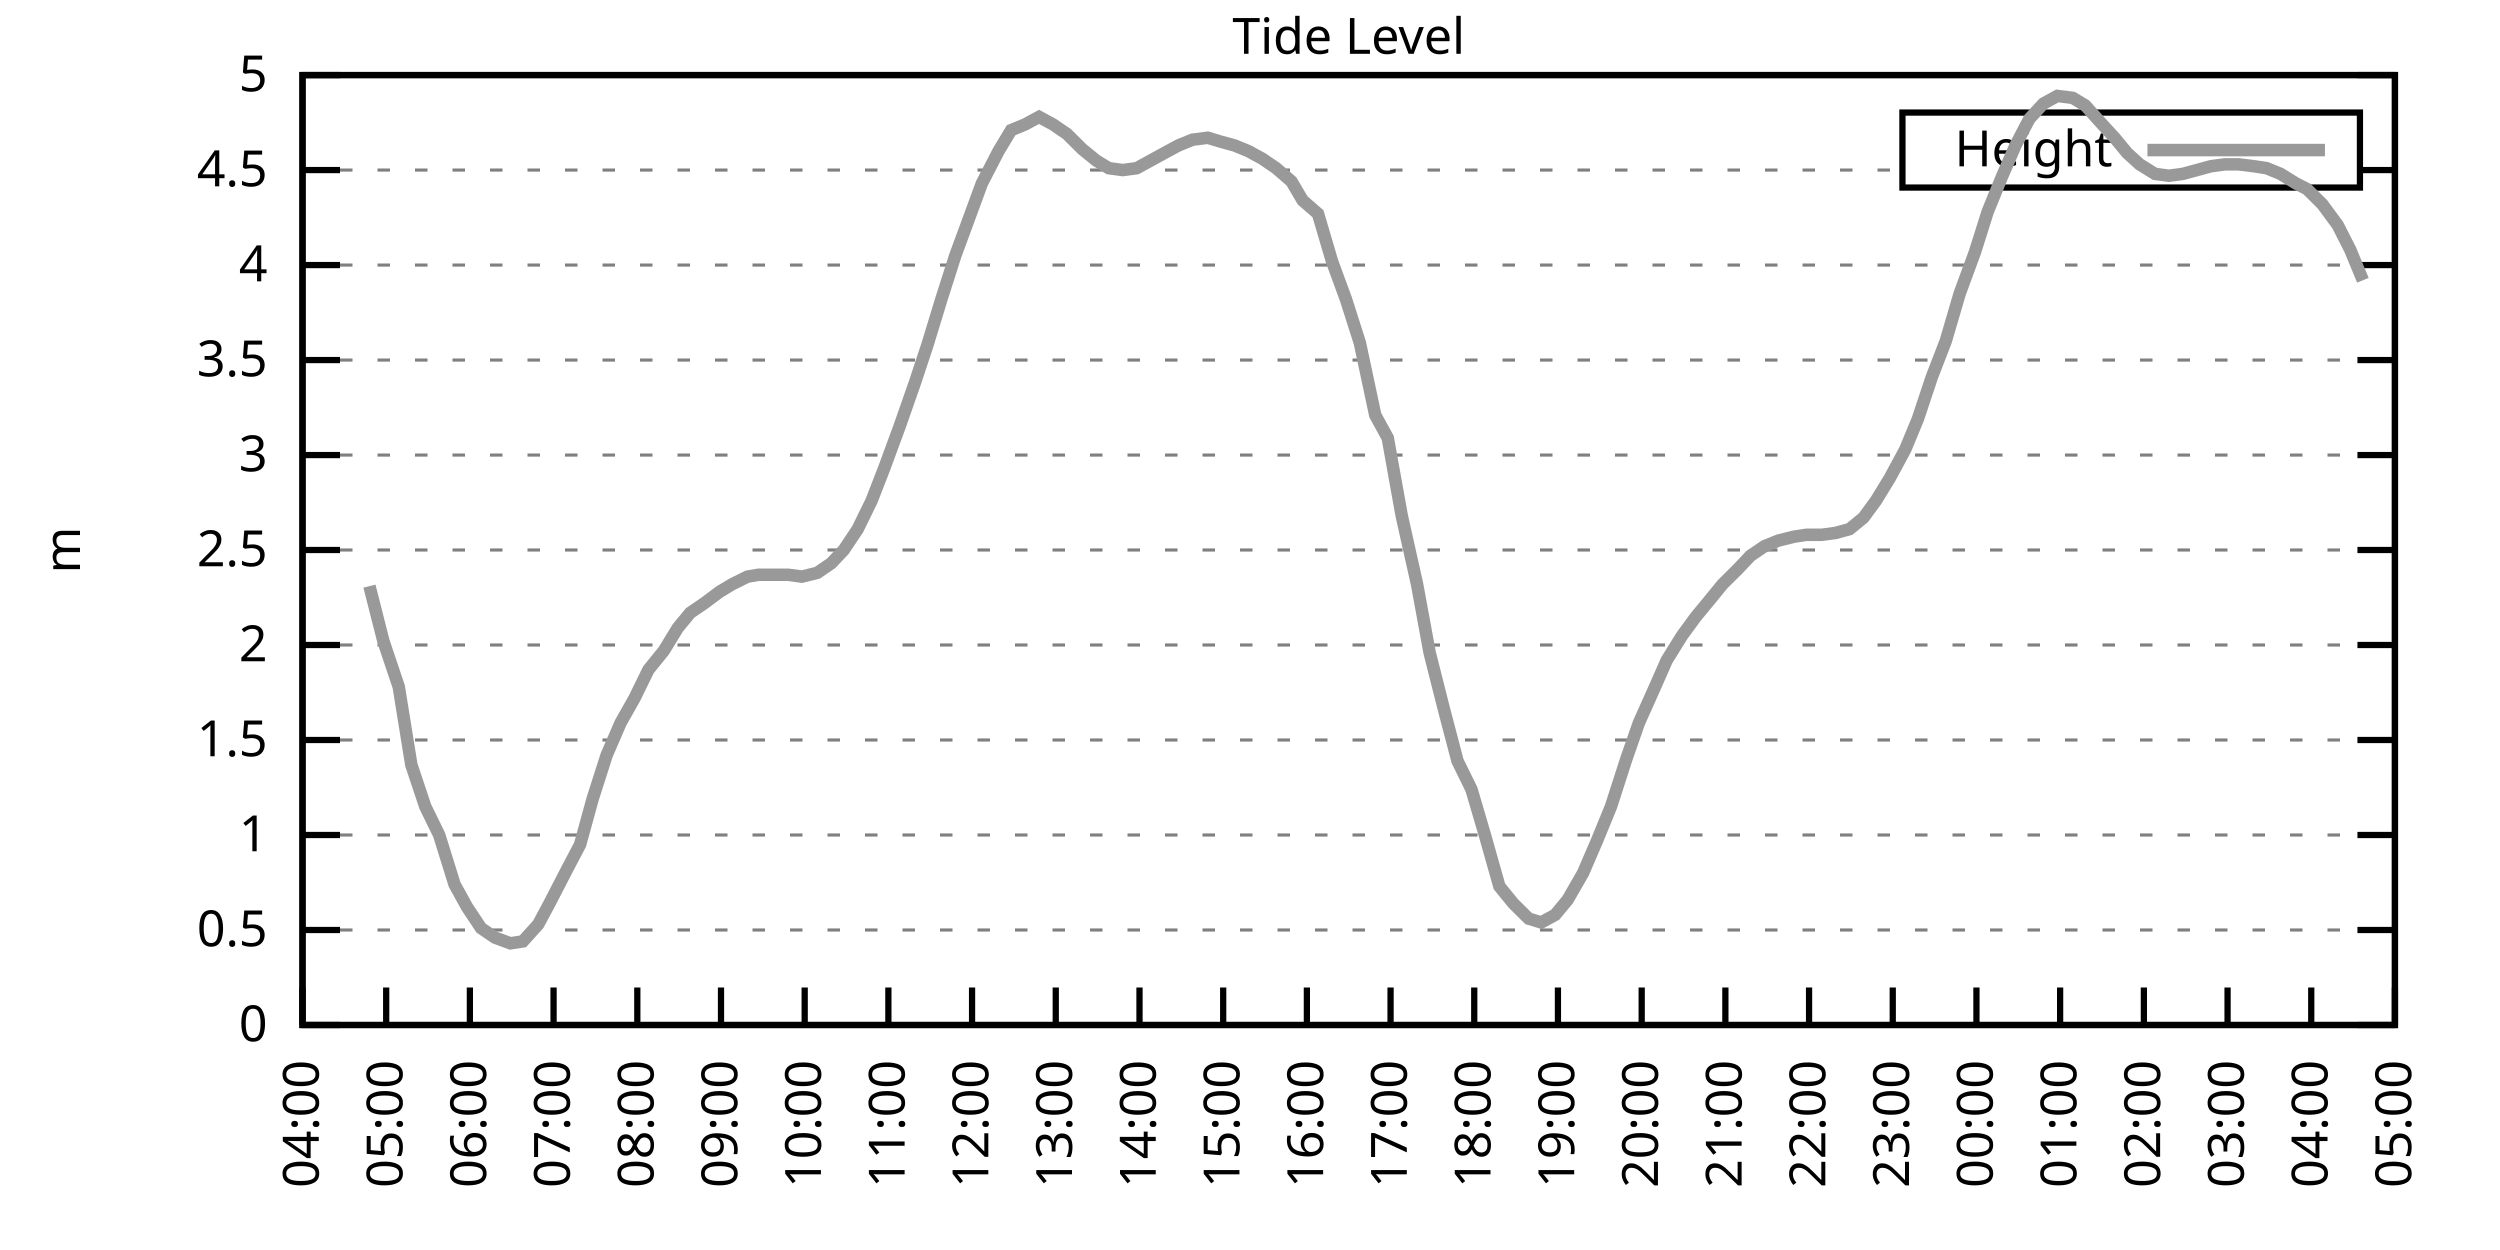
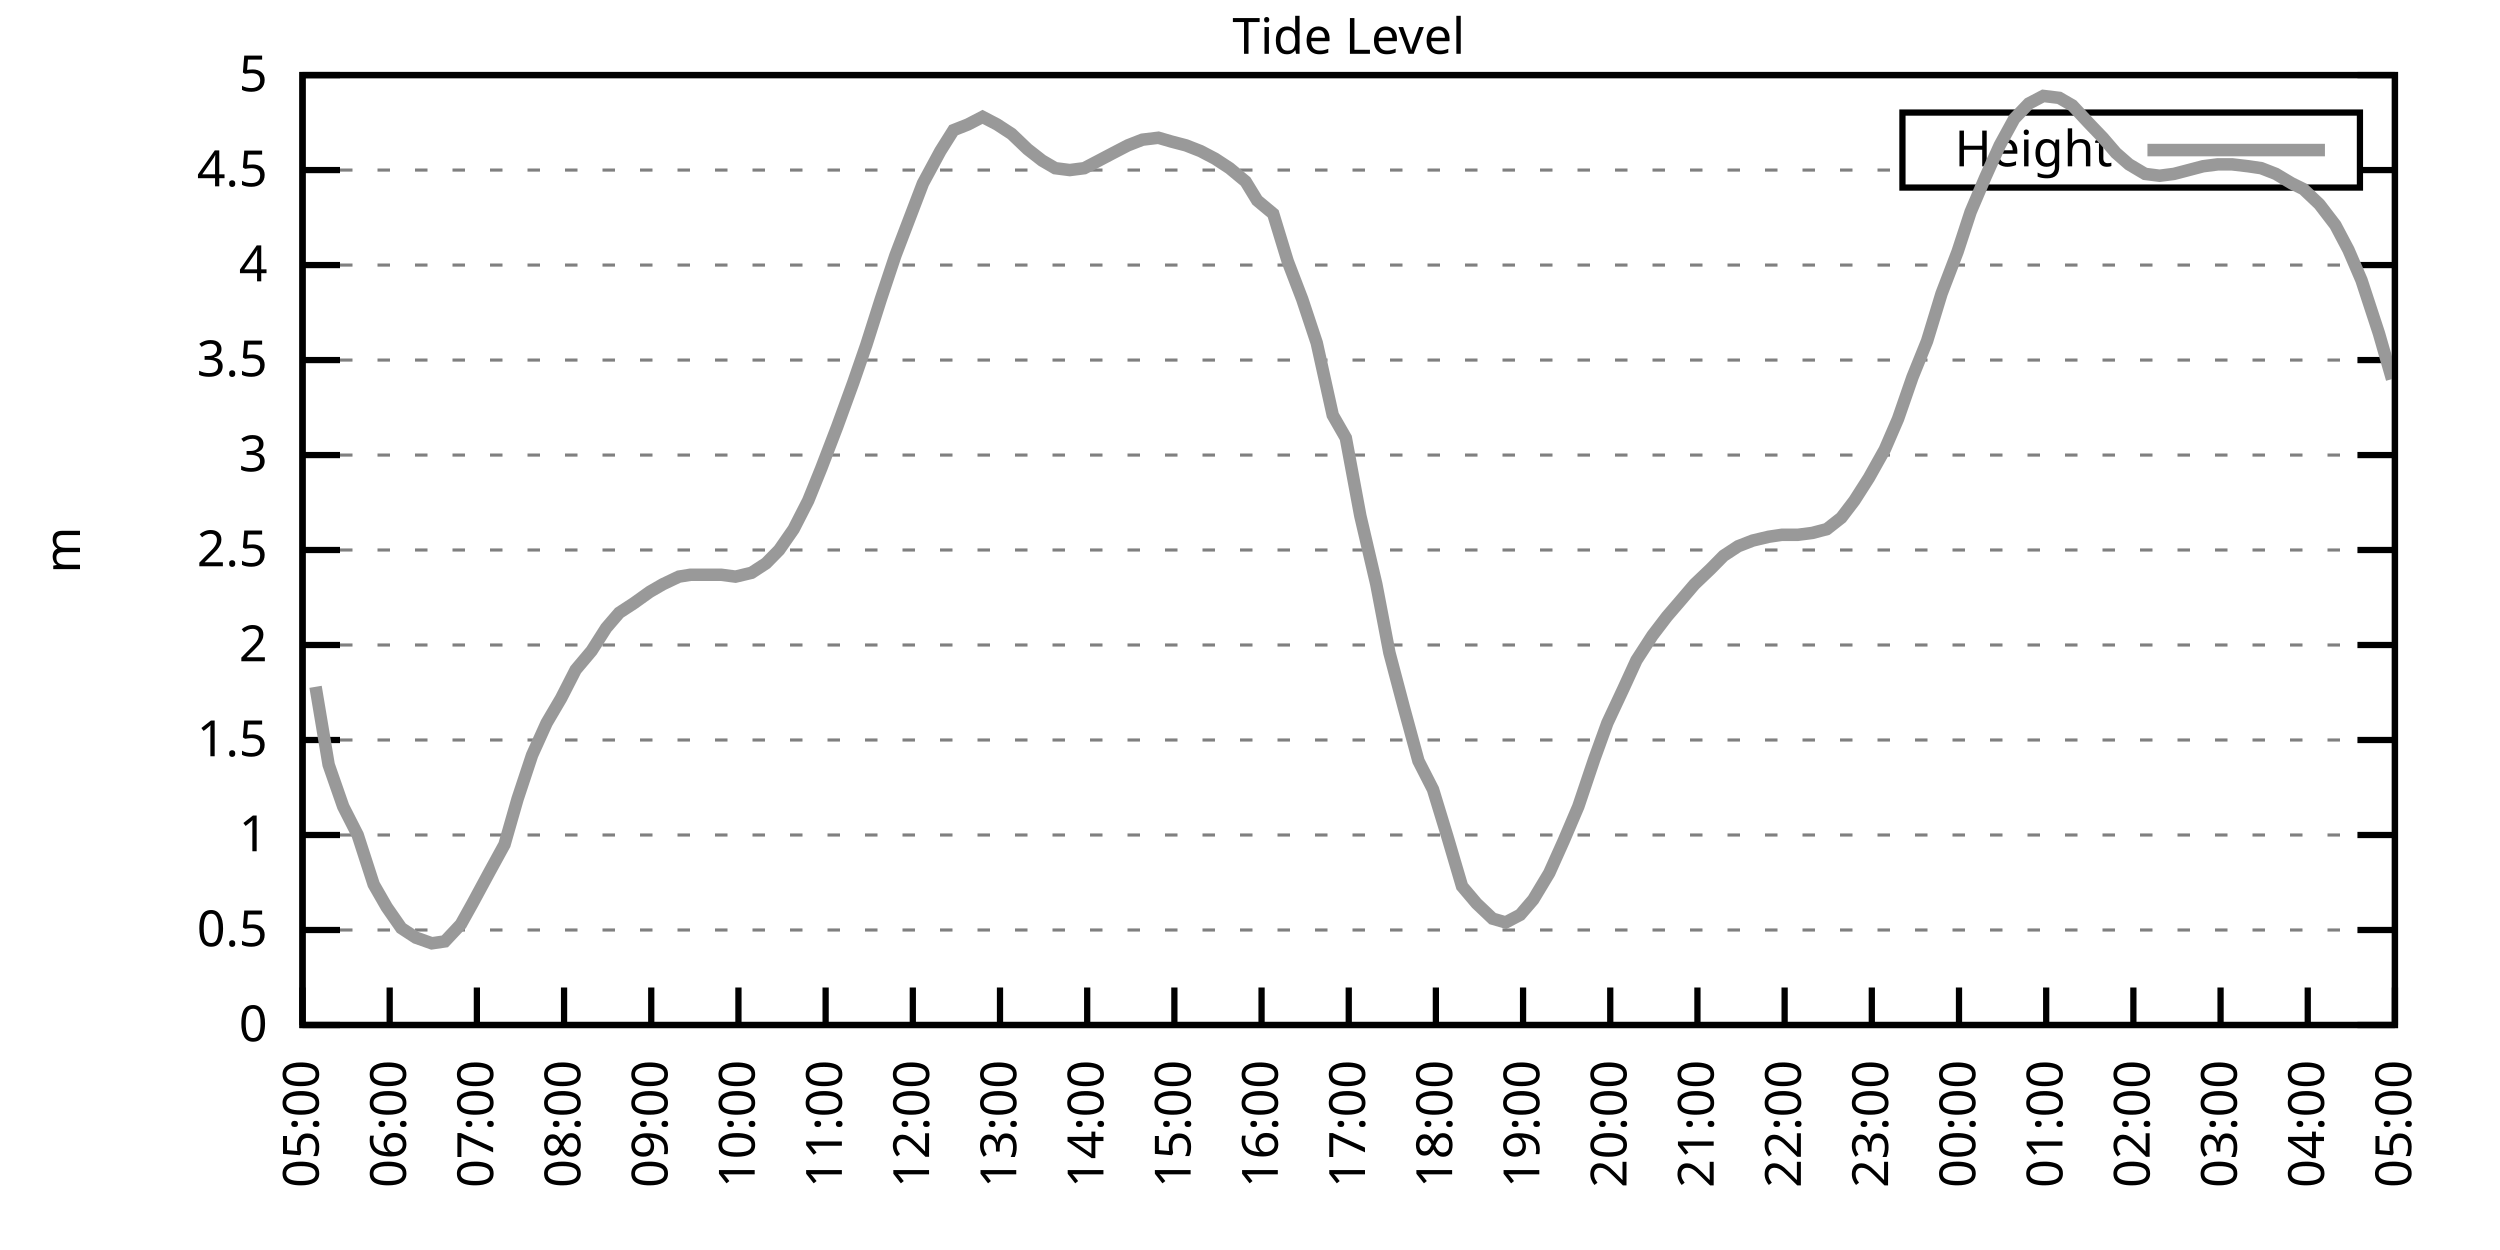
<svg xmlns="http://www.w3.org/2000/svg" xmlns:xlink="http://www.w3.org/1999/xlink" width="400" height="200" viewBox="0 0 400 200">
  <g id="gnuplot_canvas">
    <rect x="0" y="0" width="400" height="200" fill="none" />
    <defs>
      <circle id="gpDot" r="0.5" stroke-width="0.5" stroke="currentColor" />
      <path id="gpPt0" stroke-width="0.333" stroke="currentColor" d="M-1,0 h2 M0,-1 v2" />
      <path id="gpPt1" stroke-width="0.333" stroke="currentColor" d="M-1,-1 L1,1 M1,-1 L-1,1" />
      <path id="gpPt2" stroke-width="0.333" stroke="currentColor" d="M-1,0 L1,0 M0,-1 L0,1 M-1,-1 L1,1 M-1,1 L1,-1" />
      <rect id="gpPt3" stroke-width="0.333" stroke="currentColor" x="-1" y="-1" width="2" height="2" />
      <rect id="gpPt4" stroke-width="0.333" stroke="currentColor" fill="currentColor" x="-1" y="-1" width="2" height="2" />
      <circle id="gpPt5" stroke-width="0.333" stroke="currentColor" cx="0" cy="0" r="1" />
      <use xlink:href="#gpPt5" id="gpPt6" fill="currentColor" stroke="none" />
      <path id="gpPt7" stroke-width="0.333" stroke="currentColor" d="M0,-1.33 L-1.33,0.67 L1.33,0.67 z" />
      <use xlink:href="#gpPt7" id="gpPt8" fill="currentColor" stroke="none" />
      <use xlink:href="#gpPt7" id="gpPt9" stroke="currentColor" transform="rotate(180)" />
      <use xlink:href="#gpPt9" id="gpPt10" fill="currentColor" stroke="none" />
      <use xlink:href="#gpPt3" id="gpPt11" stroke="currentColor" transform="rotate(45)" />
      <use xlink:href="#gpPt11" id="gpPt12" fill="currentColor" stroke="none" />
      <path id="gpPt13" stroke-width="0.333" stroke="currentColor" d="M0,1.330 L1.265,0.411 L0.782,-1.067 L-0.782,-1.076 L-1.265,0.411 z" />
      <use xlink:href="#gpPt13" id="gpPt14" fill="currentColor" stroke="none" />
      <filter id="textbox" filterUnits="objectBoundingBox" x="0" y="0" height="1" width="1">
        <feFlood flood-color="white" flood-opacity="1" result="bgnd" />
        <feComposite in="SourceGraphic" in2="bgnd" operator="atop" />
      </filter>
      <filter id="greybox" filterUnits="objectBoundingBox" x="0" y="0" height="1" width="1">
        <feFlood flood-color="lightgrey" flood-opacity="1" result="grey" />
        <feComposite in="SourceGraphic" in2="grey" operator="atop" />
      </filter>
    </defs>
    <g fill="none" color="white" stroke="currentColor" stroke-width="1.00" stroke-linecap="butt" stroke-linejoin="miter">
</g>
    <g fill="none" color="black" stroke="currentColor" stroke-width="1.00" stroke-linecap="butt" stroke-linejoin="miter">
      <g stroke="none" shape-rendering="crispEdges">
        <polygon fill="rgb(255, 255, 255)" points="48.40,164.00 383.18,164.00 383.18,12.02 48.40,12.02 " />
      </g>
    </g>
    <g fill="none" color="black" stroke="currentColor" stroke-width="1.00" stroke-linecap="butt" stroke-linejoin="miter">
</g>
    <g fill="none" color="black" stroke="black" stroke-width="0.50" stroke-linecap="butt" stroke-linejoin="miter">
</g>
    <g fill="none" color="gray" stroke="currentColor" stroke-width="0.50" stroke-linecap="butt" stroke-linejoin="miter">
      <path stroke="gray" stroke-dasharray="2,4" class="gridline" d="M48.40,164.00 L383.19,164.00  " />
    </g>
    <g fill="none" color="gray" stroke="gray" stroke-width="1.00" stroke-linecap="butt" stroke-linejoin="miter">
</g>
    <g fill="none" color="black" stroke="currentColor" stroke-width="1.00" stroke-linecap="butt" stroke-linejoin="miter">
      <path stroke="black" d="M48.40,164.00 L54.40,164.00 M383.19,164.00 L377.19,164.00  " />
      <g transform="translate(42.80,166.60)" stroke="none" fill="black" font-family="Sans" font-size="8.00" text-anchor="end">
        <text>
          <tspan font-family="Sans"> 0</tspan>
        </text>
      </g>
    </g>
    <g fill="none" color="black" stroke="currentColor" stroke-width="1.00" stroke-linecap="butt" stroke-linejoin="miter">
</g>
    <g fill="none" color="black" stroke="black" stroke-width="0.50" stroke-linecap="butt" stroke-linejoin="miter">
</g>
    <g fill="none" color="gray" stroke="currentColor" stroke-width="0.50" stroke-linecap="butt" stroke-linejoin="miter">
      <path stroke="gray" stroke-dasharray="2,4" class="gridline" d="M48.40,148.80 L383.19,148.80  " />
    </g>
    <g fill="none" color="gray" stroke="gray" stroke-width="1.00" stroke-linecap="butt" stroke-linejoin="miter">
</g>
    <g fill="none" color="black" stroke="currentColor" stroke-width="1.00" stroke-linecap="butt" stroke-linejoin="miter">
      <path stroke="black" d="M48.40,148.80 L54.40,148.80 M383.19,148.80 L377.19,148.80  " />
      <g transform="translate(42.80,151.40)" stroke="none" fill="black" font-family="Sans" font-size="8.00" text-anchor="end">
        <text>
          <tspan font-family="Sans"> 0.5</tspan>
        </text>
      </g>
    </g>
    <g fill="none" color="black" stroke="currentColor" stroke-width="1.00" stroke-linecap="butt" stroke-linejoin="miter">
</g>
    <g fill="none" color="black" stroke="black" stroke-width="0.50" stroke-linecap="butt" stroke-linejoin="miter">
</g>
    <g fill="none" color="gray" stroke="currentColor" stroke-width="0.50" stroke-linecap="butt" stroke-linejoin="miter">
      <path stroke="gray" stroke-dasharray="2,4" class="gridline" d="M48.40,133.60 L383.19,133.60  " />
    </g>
    <g fill="none" color="gray" stroke="gray" stroke-width="1.00" stroke-linecap="butt" stroke-linejoin="miter">
</g>
    <g fill="none" color="black" stroke="currentColor" stroke-width="1.00" stroke-linecap="butt" stroke-linejoin="miter">
      <path stroke="black" d="M48.40,133.60 L54.40,133.60 M383.19,133.60 L377.19,133.60  " />
      <g transform="translate(42.80,136.20)" stroke="none" fill="black" font-family="Sans" font-size="8.00" text-anchor="end">
        <text>
          <tspan font-family="Sans"> 1</tspan>
        </text>
      </g>
    </g>
    <g fill="none" color="black" stroke="currentColor" stroke-width="1.00" stroke-linecap="butt" stroke-linejoin="miter">
</g>
    <g fill="none" color="black" stroke="black" stroke-width="0.50" stroke-linecap="butt" stroke-linejoin="miter">
</g>
    <g fill="none" color="gray" stroke="currentColor" stroke-width="0.50" stroke-linecap="butt" stroke-linejoin="miter">
      <path stroke="gray" stroke-dasharray="2,4" class="gridline" d="M48.40,118.40 L383.19,118.40  " />
    </g>
    <g fill="none" color="gray" stroke="gray" stroke-width="1.00" stroke-linecap="butt" stroke-linejoin="miter">
</g>
    <g fill="none" color="black" stroke="currentColor" stroke-width="1.00" stroke-linecap="butt" stroke-linejoin="miter">
      <path stroke="black" d="M48.40,118.40 L54.40,118.40 M383.19,118.40 L377.19,118.40  " />
      <g transform="translate(42.80,121.00)" stroke="none" fill="black" font-family="Sans" font-size="8.00" text-anchor="end">
        <text>
          <tspan font-family="Sans"> 1.5</tspan>
        </text>
      </g>
    </g>
    <g fill="none" color="black" stroke="currentColor" stroke-width="1.00" stroke-linecap="butt" stroke-linejoin="miter">
</g>
    <g fill="none" color="black" stroke="black" stroke-width="0.50" stroke-linecap="butt" stroke-linejoin="miter">
</g>
    <g fill="none" color="gray" stroke="currentColor" stroke-width="0.50" stroke-linecap="butt" stroke-linejoin="miter">
      <path stroke="gray" stroke-dasharray="2,4" class="gridline" d="M48.40,103.20 L383.19,103.20  " />
    </g>
    <g fill="none" color="gray" stroke="gray" stroke-width="1.00" stroke-linecap="butt" stroke-linejoin="miter">
</g>
    <g fill="none" color="black" stroke="currentColor" stroke-width="1.00" stroke-linecap="butt" stroke-linejoin="miter">
      <path stroke="black" d="M48.40,103.20 L54.40,103.20 M383.19,103.20 L377.19,103.20  " />
      <g transform="translate(42.80,105.80)" stroke="none" fill="black" font-family="Sans" font-size="8.00" text-anchor="end">
        <text>
          <tspan font-family="Sans"> 2</tspan>
        </text>
      </g>
    </g>
    <g fill="none" color="black" stroke="currentColor" stroke-width="1.00" stroke-linecap="butt" stroke-linejoin="miter">
</g>
    <g fill="none" color="black" stroke="black" stroke-width="0.50" stroke-linecap="butt" stroke-linejoin="miter">
</g>
    <g fill="none" color="gray" stroke="currentColor" stroke-width="0.50" stroke-linecap="butt" stroke-linejoin="miter">
      <path stroke="gray" stroke-dasharray="2,4" class="gridline" d="M48.40,88.00 L383.19,88.00  " />
    </g>
    <g fill="none" color="gray" stroke="gray" stroke-width="1.00" stroke-linecap="butt" stroke-linejoin="miter">
</g>
    <g fill="none" color="black" stroke="currentColor" stroke-width="1.00" stroke-linecap="butt" stroke-linejoin="miter">
      <path stroke="black" d="M48.40,88.00 L54.40,88.00 M383.19,88.00 L377.19,88.00  " />
      <g transform="translate(42.80,90.60)" stroke="none" fill="black" font-family="Sans" font-size="8.00" text-anchor="end">
        <text>
          <tspan font-family="Sans"> 2.5</tspan>
        </text>
      </g>
    </g>
    <g fill="none" color="black" stroke="currentColor" stroke-width="1.00" stroke-linecap="butt" stroke-linejoin="miter">
</g>
    <g fill="none" color="black" stroke="black" stroke-width="0.50" stroke-linecap="butt" stroke-linejoin="miter">
</g>
    <g fill="none" color="gray" stroke="currentColor" stroke-width="0.50" stroke-linecap="butt" stroke-linejoin="miter">
      <path stroke="gray" stroke-dasharray="2,4" class="gridline" d="M48.40,72.81 L383.19,72.81  " />
    </g>
    <g fill="none" color="gray" stroke="gray" stroke-width="1.00" stroke-linecap="butt" stroke-linejoin="miter">
</g>
    <g fill="none" color="black" stroke="currentColor" stroke-width="1.00" stroke-linecap="butt" stroke-linejoin="miter">
      <path stroke="black" d="M48.40,72.81 L54.40,72.81 M383.19,72.81 L377.19,72.81  " />
      <g transform="translate(42.80,75.41)" stroke="none" fill="black" font-family="Sans" font-size="8.00" text-anchor="end">
        <text>
          <tspan font-family="Sans"> 3</tspan>
        </text>
      </g>
    </g>
    <g fill="none" color="black" stroke="currentColor" stroke-width="1.00" stroke-linecap="butt" stroke-linejoin="miter">
</g>
    <g fill="none" color="black" stroke="black" stroke-width="0.50" stroke-linecap="butt" stroke-linejoin="miter">
</g>
    <g fill="none" color="gray" stroke="currentColor" stroke-width="0.50" stroke-linecap="butt" stroke-linejoin="miter">
      <path stroke="gray" stroke-dasharray="2,4" class="gridline" d="M48.40,57.61 L383.19,57.61  " />
    </g>
    <g fill="none" color="gray" stroke="gray" stroke-width="1.00" stroke-linecap="butt" stroke-linejoin="miter">
</g>
    <g fill="none" color="black" stroke="currentColor" stroke-width="1.00" stroke-linecap="butt" stroke-linejoin="miter">
      <path stroke="black" d="M48.40,57.61 L54.40,57.61 M383.19,57.61 L377.19,57.61  " />
      <g transform="translate(42.80,60.21)" stroke="none" fill="black" font-family="Sans" font-size="8.00" text-anchor="end">
        <text>
          <tspan font-family="Sans"> 3.5</tspan>
        </text>
      </g>
    </g>
    <g fill="none" color="black" stroke="currentColor" stroke-width="1.00" stroke-linecap="butt" stroke-linejoin="miter">
</g>
    <g fill="none" color="black" stroke="black" stroke-width="0.50" stroke-linecap="butt" stroke-linejoin="miter">
</g>
    <g fill="none" color="gray" stroke="currentColor" stroke-width="0.50" stroke-linecap="butt" stroke-linejoin="miter">
      <path stroke="gray" stroke-dasharray="2,4" class="gridline" d="M48.40,42.41 L383.19,42.41  " />
    </g>
    <g fill="none" color="gray" stroke="gray" stroke-width="1.00" stroke-linecap="butt" stroke-linejoin="miter">
</g>
    <g fill="none" color="black" stroke="currentColor" stroke-width="1.00" stroke-linecap="butt" stroke-linejoin="miter">
      <path stroke="black" d="M48.40,42.41 L54.40,42.41 M383.19,42.41 L377.19,42.41  " />
      <g transform="translate(42.80,45.01)" stroke="none" fill="black" font-family="Sans" font-size="8.00" text-anchor="end">
        <text>
          <tspan font-family="Sans"> 4</tspan>
        </text>
      </g>
    </g>
    <g fill="none" color="black" stroke="currentColor" stroke-width="1.00" stroke-linecap="butt" stroke-linejoin="miter">
</g>
    <g fill="none" color="black" stroke="black" stroke-width="0.50" stroke-linecap="butt" stroke-linejoin="miter">
</g>
    <g fill="none" color="gray" stroke="currentColor" stroke-width="0.50" stroke-linecap="butt" stroke-linejoin="miter">
      <path stroke="gray" stroke-dasharray="2,4" class="gridline" d="M48.40,27.21 L304.39,27.21 M377.59,27.21 L383.19,27.21  " />
    </g>
    <g fill="none" color="gray" stroke="gray" stroke-width="1.00" stroke-linecap="butt" stroke-linejoin="miter">
</g>
    <g fill="none" color="black" stroke="currentColor" stroke-width="1.00" stroke-linecap="butt" stroke-linejoin="miter">
      <path stroke="black" d="M48.40,27.21 L54.40,27.21 M383.19,27.21 L377.19,27.21  " />
      <g transform="translate(42.80,29.81)" stroke="none" fill="black" font-family="Sans" font-size="8.00" text-anchor="end">
        <text>
          <tspan font-family="Sans"> 4.5</tspan>
        </text>
      </g>
    </g>
    <g fill="none" color="black" stroke="currentColor" stroke-width="1.00" stroke-linecap="butt" stroke-linejoin="miter">
</g>
    <g fill="none" color="black" stroke="black" stroke-width="0.50" stroke-linecap="butt" stroke-linejoin="miter">
</g>
    <g fill="none" color="gray" stroke="currentColor" stroke-width="0.50" stroke-linecap="butt" stroke-linejoin="miter">
      <path stroke="gray" stroke-dasharray="2,4" class="gridline" d="M48.40,12.01 L383.19,12.01  " />
    </g>
    <g fill="none" color="gray" stroke="gray" stroke-width="1.00" stroke-linecap="butt" stroke-linejoin="miter">
</g>
    <g fill="none" color="black" stroke="currentColor" stroke-width="1.00" stroke-linecap="butt" stroke-linejoin="miter">
      <path stroke="black" d="M48.40,12.01 L54.40,12.01 M383.19,12.01 L377.19,12.01  " />
      <g transform="translate(42.80,14.61)" stroke="none" fill="black" font-family="Sans" font-size="8.00" text-anchor="end">
        <text>
          <tspan font-family="Sans"> 5</tspan>
        </text>
      </g>
    </g>
    <g fill="none" color="black" stroke="currentColor" stroke-width="1.00" stroke-linecap="butt" stroke-linejoin="miter">
      <path stroke="black" d="M48.40,164.00 L48.40,158.00  " />
      <g transform="translate(51.00,169.60) rotate(270.00)" stroke="none" fill="black" font-family="Sans" font-size="8.00" text-anchor="end">
        <text>
-           <tspan font-family="Sans">04:00</tspan>
-         </text>
-       </g>
-     </g>
-     <g fill="none" color="black" stroke="currentColor" stroke-width="1.00" stroke-linecap="butt" stroke-linejoin="miter">
-       <path stroke="black" d="M61.79,164.00 L61.79,158.00  " />
-       <g transform="translate(64.39,169.60) rotate(270.00)" stroke="none" fill="black" font-family="Sans" font-size="8.00" text-anchor="end">
-         <text>
          <tspan font-family="Sans">05:00</tspan>
        </text>
      </g>
    </g>
    <g fill="none" color="black" stroke="currentColor" stroke-width="1.00" stroke-linecap="butt" stroke-linejoin="miter">
-       <path stroke="black" d="M75.18,164.00 L75.18,158.00  " />
-       <g transform="translate(77.78,169.60) rotate(270.00)" stroke="none" fill="black" font-family="Sans" font-size="8.00" text-anchor="end">
+       <path stroke="black" d="M62.35,164.00 L62.35,158.00  " />
+       <g transform="translate(64.95,169.60) rotate(270.00)" stroke="none" fill="black" font-family="Sans" font-size="8.00" text-anchor="end">
        <text>
          <tspan font-family="Sans">06:00</tspan>
        </text>
      </g>
    </g>
    <g fill="none" color="black" stroke="currentColor" stroke-width="1.00" stroke-linecap="butt" stroke-linejoin="miter">
-       <path stroke="black" d="M88.57,164.00 L88.57,158.00  " />
-       <g transform="translate(91.17,169.60) rotate(270.00)" stroke="none" fill="black" font-family="Sans" font-size="8.00" text-anchor="end">
+       <path stroke="black" d="M76.30,164.00 L76.30,158.00  " />
+       <g transform="translate(78.90,169.60) rotate(270.00)" stroke="none" fill="black" font-family="Sans" font-size="8.00" text-anchor="end">
        <text>
          <tspan font-family="Sans">07:00</tspan>
        </text>
      </g>
    </g>
    <g fill="none" color="black" stroke="currentColor" stroke-width="1.00" stroke-linecap="butt" stroke-linejoin="miter">
-       <path stroke="black" d="M101.97,164.00 L101.97,158.00  " />
-       <g transform="translate(104.57,169.60) rotate(270.00)" stroke="none" fill="black" font-family="Sans" font-size="8.00" text-anchor="end">
+       <path stroke="black" d="M90.25,164.00 L90.25,158.00  " />
+       <g transform="translate(92.85,169.60) rotate(270.00)" stroke="none" fill="black" font-family="Sans" font-size="8.00" text-anchor="end">
        <text>
          <tspan font-family="Sans">08:00</tspan>
        </text>
      </g>
    </g>
    <g fill="none" color="black" stroke="currentColor" stroke-width="1.00" stroke-linecap="butt" stroke-linejoin="miter">
-       <path stroke="black" d="M115.36,164.00 L115.36,158.00  " />
-       <g transform="translate(117.96,169.60) rotate(270.00)" stroke="none" fill="black" font-family="Sans" font-size="8.00" text-anchor="end">
+       <path stroke="black" d="M104.20,164.00 L104.20,158.00  " />
+       <g transform="translate(106.80,169.60) rotate(270.00)" stroke="none" fill="black" font-family="Sans" font-size="8.00" text-anchor="end">
        <text>
          <tspan font-family="Sans">09:00</tspan>
        </text>
      </g>
    </g>
    <g fill="none" color="black" stroke="currentColor" stroke-width="1.00" stroke-linecap="butt" stroke-linejoin="miter">
-       <path stroke="black" d="M128.75,164.00 L128.75,158.00  " />
-       <g transform="translate(131.35,169.60) rotate(270.00)" stroke="none" fill="black" font-family="Sans" font-size="8.00" text-anchor="end">
+       <path stroke="black" d="M118.15,164.00 L118.15,158.00  " />
+       <g transform="translate(120.75,169.60) rotate(270.00)" stroke="none" fill="black" font-family="Sans" font-size="8.00" text-anchor="end">
        <text>
          <tspan font-family="Sans">10:00</tspan>
        </text>
      </g>
    </g>
    <g fill="none" color="black" stroke="currentColor" stroke-width="1.00" stroke-linecap="butt" stroke-linejoin="miter">
-       <path stroke="black" d="M142.14,164.00 L142.14,158.00  " />
-       <g transform="translate(144.74,169.60) rotate(270.00)" stroke="none" fill="black" font-family="Sans" font-size="8.00" text-anchor="end">
+       <path stroke="black" d="M132.10,164.00 L132.10,158.00  " />
+       <g transform="translate(134.70,169.60) rotate(270.00)" stroke="none" fill="black" font-family="Sans" font-size="8.00" text-anchor="end">
        <text>
          <tspan font-family="Sans">11:00</tspan>
        </text>
      </g>
    </g>
    <g fill="none" color="black" stroke="currentColor" stroke-width="1.00" stroke-linecap="butt" stroke-linejoin="miter">
-       <path stroke="black" d="M155.53,164.00 L155.53,158.00  " />
-       <g transform="translate(158.13,169.60) rotate(270.00)" stroke="none" fill="black" font-family="Sans" font-size="8.00" text-anchor="end">
+       <path stroke="black" d="M146.05,164.00 L146.05,158.00  " />
+       <g transform="translate(148.65,169.60) rotate(270.00)" stroke="none" fill="black" font-family="Sans" font-size="8.00" text-anchor="end">
        <text>
          <tspan font-family="Sans">12:00</tspan>
        </text>
      </g>
    </g>
    <g fill="none" color="black" stroke="currentColor" stroke-width="1.00" stroke-linecap="butt" stroke-linejoin="miter">
-       <path stroke="black" d="M168.92,164.00 L168.92,158.00  " />
-       <g transform="translate(171.52,169.60) rotate(270.00)" stroke="none" fill="black" font-family="Sans" font-size="8.00" text-anchor="end">
+       <path stroke="black" d="M160.00,164.00 L160.00,158.00  " />
+       <g transform="translate(162.60,169.60) rotate(270.00)" stroke="none" fill="black" font-family="Sans" font-size="8.00" text-anchor="end">
        <text>
          <tspan font-family="Sans">13:00</tspan>
        </text>
      </g>
    </g>
    <g fill="none" color="black" stroke="currentColor" stroke-width="1.00" stroke-linecap="butt" stroke-linejoin="miter">
-       <path stroke="black" d="M182.32,164.00 L182.32,158.00  " />
-       <g transform="translate(184.92,169.60) rotate(270.00)" stroke="none" fill="black" font-family="Sans" font-size="8.00" text-anchor="end">
+       <path stroke="black" d="M173.95,164.00 L173.95,158.00  " />
+       <g transform="translate(176.55,169.60) rotate(270.00)" stroke="none" fill="black" font-family="Sans" font-size="8.00" text-anchor="end">
        <text>
          <tspan font-family="Sans">14:00</tspan>
        </text>
      </g>
    </g>
    <g fill="none" color="black" stroke="currentColor" stroke-width="1.00" stroke-linecap="butt" stroke-linejoin="miter">
-       <path stroke="black" d="M195.71,164.00 L195.71,158.00  " />
-       <g transform="translate(198.31,169.60) rotate(270.00)" stroke="none" fill="black" font-family="Sans" font-size="8.00" text-anchor="end">
+       <path stroke="black" d="M187.90,164.00 L187.90,158.00  " />
+       <g transform="translate(190.50,169.60) rotate(270.00)" stroke="none" fill="black" font-family="Sans" font-size="8.00" text-anchor="end">
        <text>
          <tspan font-family="Sans">15:00</tspan>
        </text>
      </g>
    </g>
    <g fill="none" color="black" stroke="currentColor" stroke-width="1.00" stroke-linecap="butt" stroke-linejoin="miter">
-       <path stroke="black" d="M209.10,164.00 L209.10,158.00  " />
-       <g transform="translate(211.70,169.60) rotate(270.00)" stroke="none" fill="black" font-family="Sans" font-size="8.00" text-anchor="end">
+       <path stroke="black" d="M201.85,164.00 L201.85,158.00  " />
+       <g transform="translate(204.45,169.60) rotate(270.00)" stroke="none" fill="black" font-family="Sans" font-size="8.00" text-anchor="end">
        <text>
          <tspan font-family="Sans">16:00</tspan>
        </text>
      </g>
    </g>
    <g fill="none" color="black" stroke="currentColor" stroke-width="1.00" stroke-linecap="butt" stroke-linejoin="miter">
-       <path stroke="black" d="M222.49,164.00 L222.49,158.00  " />
-       <g transform="translate(225.09,169.60) rotate(270.00)" stroke="none" fill="black" font-family="Sans" font-size="8.00" text-anchor="end">
+       <path stroke="black" d="M215.80,164.00 L215.80,158.00  " />
+       <g transform="translate(218.40,169.60) rotate(270.00)" stroke="none" fill="black" font-family="Sans" font-size="8.00" text-anchor="end">
        <text>
          <tspan font-family="Sans">17:00</tspan>
        </text>
      </g>
    </g>
    <g fill="none" color="black" stroke="currentColor" stroke-width="1.00" stroke-linecap="butt" stroke-linejoin="miter">
-       <path stroke="black" d="M235.88,164.00 L235.88,158.00  " />
-       <g transform="translate(238.48,169.60) rotate(270.00)" stroke="none" fill="black" font-family="Sans" font-size="8.00" text-anchor="end">
+       <path stroke="black" d="M229.74,164.00 L229.74,158.00  " />
+       <g transform="translate(232.34,169.60) rotate(270.00)" stroke="none" fill="black" font-family="Sans" font-size="8.00" text-anchor="end">
        <text>
          <tspan font-family="Sans">18:00</tspan>
        </text>
      </g>
    </g>
    <g fill="none" color="black" stroke="currentColor" stroke-width="1.00" stroke-linecap="butt" stroke-linejoin="miter">
-       <path stroke="black" d="M249.27,164.00 L249.27,158.00  " />
-       <g transform="translate(251.87,169.60) rotate(270.00)" stroke="none" fill="black" font-family="Sans" font-size="8.00" text-anchor="end">
+       <path stroke="black" d="M243.69,164.00 L243.69,158.00  " />
+       <g transform="translate(246.29,169.60) rotate(270.00)" stroke="none" fill="black" font-family="Sans" font-size="8.00" text-anchor="end">
        <text>
          <tspan font-family="Sans">19:00</tspan>
        </text>
      </g>
    </g>
    <g fill="none" color="black" stroke="currentColor" stroke-width="1.00" stroke-linecap="butt" stroke-linejoin="miter">
-       <path stroke="black" d="M262.67,164.00 L262.67,158.00  " />
-       <g transform="translate(265.27,169.60) rotate(270.00)" stroke="none" fill="black" font-family="Sans" font-size="8.00" text-anchor="end">
+       <path stroke="black" d="M257.64,164.00 L257.64,158.00  " />
+       <g transform="translate(260.24,169.60) rotate(270.00)" stroke="none" fill="black" font-family="Sans" font-size="8.00" text-anchor="end">
        <text>
          <tspan font-family="Sans">20:00</tspan>
        </text>
      </g>
    </g>
    <g fill="none" color="black" stroke="currentColor" stroke-width="1.00" stroke-linecap="butt" stroke-linejoin="miter">
-       <path stroke="black" d="M276.06,164.00 L276.06,158.00  " />
-       <g transform="translate(278.66,169.60) rotate(270.00)" stroke="none" fill="black" font-family="Sans" font-size="8.00" text-anchor="end">
+       <path stroke="black" d="M271.59,164.00 L271.59,158.00  " />
+       <g transform="translate(274.19,169.60) rotate(270.00)" stroke="none" fill="black" font-family="Sans" font-size="8.00" text-anchor="end">
        <text>
          <tspan font-family="Sans">21:00</tspan>
        </text>
      </g>
    </g>
    <g fill="none" color="black" stroke="currentColor" stroke-width="1.00" stroke-linecap="butt" stroke-linejoin="miter">
-       <path stroke="black" d="M289.45,164.00 L289.45,158.00  " />
-       <g transform="translate(292.05,169.60) rotate(270.00)" stroke="none" fill="black" font-family="Sans" font-size="8.00" text-anchor="end">
+       <path stroke="black" d="M285.54,164.00 L285.54,158.00  " />
+       <g transform="translate(288.14,169.60) rotate(270.00)" stroke="none" fill="black" font-family="Sans" font-size="8.00" text-anchor="end">
        <text>
          <tspan font-family="Sans">22:00</tspan>
        </text>
      </g>
    </g>
    <g fill="none" color="black" stroke="currentColor" stroke-width="1.00" stroke-linecap="butt" stroke-linejoin="miter">
-       <path stroke="black" d="M302.84,164.00 L302.84,158.00  " />
-       <g transform="translate(305.44,169.60) rotate(270.00)" stroke="none" fill="black" font-family="Sans" font-size="8.00" text-anchor="end">
+       <path stroke="black" d="M299.49,164.00 L299.49,158.00  " />
+       <g transform="translate(302.09,169.60) rotate(270.00)" stroke="none" fill="black" font-family="Sans" font-size="8.00" text-anchor="end">
        <text>
          <tspan font-family="Sans">23:00</tspan>
        </text>
      </g>
    </g>
    <g fill="none" color="black" stroke="currentColor" stroke-width="1.00" stroke-linecap="butt" stroke-linejoin="miter">
-       <path stroke="black" d="M316.23,164.00 L316.23,158.00  " />
-       <g transform="translate(318.83,169.60) rotate(270.00)" stroke="none" fill="black" font-family="Sans" font-size="8.00" text-anchor="end">
+       <path stroke="black" d="M313.44,164.00 L313.44,158.00  " />
+       <g transform="translate(316.04,169.60) rotate(270.00)" stroke="none" fill="black" font-family="Sans" font-size="8.00" text-anchor="end">
        <text>
          <tspan font-family="Sans">00:00</tspan>
        </text>
      </g>
    </g>
    <g fill="none" color="black" stroke="currentColor" stroke-width="1.00" stroke-linecap="butt" stroke-linejoin="miter">
-       <path stroke="black" d="M329.62,164.00 L329.62,158.00  " />
-       <g transform="translate(332.22,169.60) rotate(270.00)" stroke="none" fill="black" font-family="Sans" font-size="8.00" text-anchor="end">
+       <path stroke="black" d="M327.39,164.00 L327.39,158.00  " />
+       <g transform="translate(329.99,169.60) rotate(270.00)" stroke="none" fill="black" font-family="Sans" font-size="8.00" text-anchor="end">
        <text>
          <tspan font-family="Sans">01:00</tspan>
        </text>
      </g>
    </g>
    <g fill="none" color="black" stroke="currentColor" stroke-width="1.00" stroke-linecap="butt" stroke-linejoin="miter">
-       <path stroke="black" d="M343.02,164.00 L343.02,158.00  " />
-       <g transform="translate(345.62,169.60) rotate(270.00)" stroke="none" fill="black" font-family="Sans" font-size="8.00" text-anchor="end">
+       <path stroke="black" d="M341.34,164.00 L341.34,158.00  " />
+       <g transform="translate(343.94,169.60) rotate(270.00)" stroke="none" fill="black" font-family="Sans" font-size="8.00" text-anchor="end">
        <text>
          <tspan font-family="Sans">02:00</tspan>
        </text>
      </g>
    </g>
    <g fill="none" color="black" stroke="currentColor" stroke-width="1.00" stroke-linecap="butt" stroke-linejoin="miter">
-       <path stroke="black" d="M356.41,164.00 L356.41,158.00  " />
-       <g transform="translate(359.01,169.60) rotate(270.00)" stroke="none" fill="black" font-family="Sans" font-size="8.00" text-anchor="end">
+       <path stroke="black" d="M355.29,164.00 L355.29,158.00  " />
+       <g transform="translate(357.89,169.60) rotate(270.00)" stroke="none" fill="black" font-family="Sans" font-size="8.00" text-anchor="end">
        <text>
          <tspan font-family="Sans">03:00</tspan>
        </text>
      </g>
    </g>
    <g fill="none" color="black" stroke="currentColor" stroke-width="1.00" stroke-linecap="butt" stroke-linejoin="miter">
-       <path stroke="black" d="M369.80,164.00 L369.80,158.00  " />
-       <g transform="translate(372.40,169.60) rotate(270.00)" stroke="none" fill="black" font-family="Sans" font-size="8.00" text-anchor="end">
+       <path stroke="black" d="M369.24,164.00 L369.24,158.00  " />
+       <g transform="translate(371.84,169.60) rotate(270.00)" stroke="none" fill="black" font-family="Sans" font-size="8.00" text-anchor="end">
        <text>
          <tspan font-family="Sans">04:00</tspan>
        </text>
      </g>
    </g>
    <g fill="none" color="black" stroke="currentColor" stroke-width="1.00" stroke-linecap="butt" stroke-linejoin="miter">
      <path stroke="black" d="M383.19,164.00 L383.19,158.00  " />
      <g transform="translate(385.79,169.60) rotate(270.00)" stroke="none" fill="black" font-family="Sans" font-size="8.00" text-anchor="end">
        <text>
          <tspan font-family="Sans">05:00</tspan>
        </text>
      </g>
    </g>
    <g fill="none" color="black" stroke="currentColor" stroke-width="1.00" stroke-linecap="butt" stroke-linejoin="miter">
</g>
    <g fill="none" color="black" stroke="currentColor" stroke-width="1.00" stroke-linecap="butt" stroke-linejoin="miter">
      <path stroke="black" d="M48.40,12.01 L48.40,164.00 L383.19,164.00 L383.19,12.01 L48.40,12.01 Z  " />
    </g>
    <g fill="none" color="black" stroke="currentColor" stroke-width="1.00" stroke-linecap="butt" stroke-linejoin="miter">
</g>
    <g fill="none" color="black" stroke="currentColor" stroke-width="1.00" stroke-linecap="butt" stroke-linejoin="miter">
      <path stroke="black" d="M304.39,30.01 L304.39,18.01 L377.59,18.01 L377.59,30.01 L304.39,30.01 Z  " />
    </g>
    <g id="Tide_level_plot_1">
      <g fill="none" color="white" stroke="black" stroke-width="2.00" stroke-linecap="butt" stroke-linejoin="miter">
</g>
      <g fill="none" color="black" stroke="currentColor" stroke-width="2.00" stroke-linecap="butt" stroke-linejoin="miter">
        <g transform="translate(337.99,26.61)" stroke="none" fill="black" font-family="Sans" font-size="8.00" text-anchor="end">
          <text>
            <tspan font-family="Sans">Height</tspan>
          </text>
        </g>
      </g>
      <g fill="none" color="black" stroke="currentColor" stroke-width="2.00" stroke-linecap="butt" stroke-linejoin="miter">
-         <path stroke="rgb(153, 153, 153)" d="M343.59,24.01 L371.99,24.01 M59.11,93.78 L61.35,102.60 L63.80,109.89 L65.81,122.35 L68.04,129.04 L70.27,133.60   L72.73,141.51 L74.74,145.15 L76.97,148.50 L79.20,150.02 L81.66,150.93 L83.66,150.62 L86.12,147.89 L87.91,144.55   L90.58,139.38 L92.82,135.12 L94.82,127.83 L97.06,120.83 L99.29,115.67 L101.52,111.72 L103.75,107.16 L106.21,104.12   L108.44,100.47 L110.45,98.04 L112.68,96.52 L115.13,94.69 L117.14,93.48 L119.60,92.26 L121.38,91.96 L123.84,91.96   L126.07,91.96 L128.30,92.26 L130.76,91.65 L132.99,90.13 L135.00,88.00 L137.23,84.66 L139.46,80.10 L141.47,74.93   L143.93,68.25 L146.38,61.25 L148.39,55.18 L150.62,47.88 L152.85,40.89 L155.09,34.81 L157.10,29.34 L159.77,24.17   L161.78,20.83 L164.01,19.91 L166.25,18.70 L168.48,19.91 L170.71,21.43 L173.17,23.87 L175.40,25.69 L177.41,26.91   L179.64,27.21 L181.87,26.91 L184.10,25.69 L186.33,24.47 L188.57,23.26 L190.80,22.35 L193.25,22.04 L195.26,22.65   L197.49,23.26 L199.73,24.17 L201.96,25.39 L204.19,26.91 L206.64,29.03 L208.43,32.07 L210.88,34.20 L213.12,41.80   L215.35,47.88 L217.58,54.87 L220.04,66.42 L222.04,70.07 L224.28,82.53 L226.73,93.48 L228.74,104.42 L230.97,113.24   L233.20,121.75 L235.44,126.31 L237.67,133.91 L239.90,141.81 L242.13,144.55 L244.59,146.98 L246.60,147.59 L248.83,146.37   L250.84,143.94 L253.29,139.68 L255.52,134.51 L257.76,129.04 L260.21,121.44 L262.22,115.67 L264.67,110.20 L266.68,105.64   L269.14,101.68 L271.37,98.64 L273.38,96.21 L275.61,93.48 L278.07,91.04 L280.07,88.92 L282.31,87.40 L284.54,86.49   L286.99,85.88 L289.00,85.57 L291.46,85.57 L293.69,85.27 L295.92,84.66 L298.15,82.84 L300.16,80.10 L302.39,76.45   L304.85,71.89 L306.86,67.03 L309.09,60.34 L311.32,54.57 L313.55,46.97 L316.01,40.28 L318.02,33.90 L320.25,28.42   L322.48,23.26 L324.71,19.00 L326.95,16.57 L329.18,15.35 L331.63,15.66 L333.64,16.87 L336.10,19.61 L338.33,22.04   L340.34,24.47 L342.35,26.30 L344.80,27.82 L347.03,28.12 L349.26,27.82 L351.50,27.21 L353.73,26.60 L355.96,26.30   L358.19,26.30 L360.65,26.60 L362.66,26.91 L364.89,27.82 L367.34,29.34 L369.13,30.25 L371.58,32.68 L374.04,36.02   L376.05,39.98 L378.06,44.84  " />
+         <path stroke="rgb(153, 153, 153)" d="M343.59,24.01 L371.99,24.01 M50.49,109.89 L52.58,122.35 L54.91,129.04 L57.23,133.60 L59.79,141.51 L61.88,145.15   L64.21,148.50 L66.53,150.02 L69.09,150.93 L71.18,150.62 L73.74,147.89 L75.60,144.55 L78.39,139.38 L80.72,135.12   L82.81,127.83 L85.13,120.83 L87.46,115.67 L89.78,111.72 L92.11,107.16 L94.67,104.12 L96.99,100.47 L99.08,98.04   L101.41,96.52 L103.97,94.69 L106.06,93.48 L108.62,92.26 L110.48,91.96 L113.03,91.96 L115.36,91.96 L117.68,92.26   L120.24,91.65 L122.57,90.13 L124.66,88.00 L126.98,84.66 L129.31,80.10 L131.40,74.93 L133.96,68.25 L136.51,61.25   L138.61,55.18 L140.93,47.88 L143.26,40.89 L145.58,34.81 L147.67,29.34 L150.46,24.17 L152.56,20.83 L154.88,19.91   L157.21,18.70 L159.53,19.91 L161.86,21.43 L164.41,23.87 L166.74,25.69 L168.83,26.91 L171.16,27.21 L173.48,26.91   L175.81,25.69 L178.13,24.47 L180.46,23.26 L182.78,22.35 L185.34,22.04 L187.43,22.65 L189.76,23.26 L192.08,24.17   L194.41,25.39 L196.73,26.91 L199.29,29.03 L201.15,32.07 L203.71,34.20 L206.03,41.80 L208.36,47.88 L210.68,54.87   L213.24,66.42 L215.33,70.07 L217.65,82.53 L220.21,93.48 L222.30,104.42 L224.63,113.24 L226.95,121.75 L229.28,126.31   L231.60,133.91 L233.93,141.81 L236.25,144.55 L238.81,146.98 L240.90,147.59 L243.23,146.37 L245.32,143.94 L247.88,139.68   L250.20,134.51 L252.53,129.04 L255.09,121.44 L257.18,115.67 L259.74,110.20 L261.83,105.64 L264.39,101.68 L266.71,98.64   L268.80,96.21 L271.13,93.48 L273.69,91.04 L275.78,88.92 L278.10,87.40 L280.43,86.49 L282.99,85.88 L285.08,85.57   L287.64,85.57 L289.96,85.27 L292.29,84.66 L294.61,82.84 L296.70,80.10 L299.03,76.45 L301.58,71.89 L303.68,67.03   L306.00,60.34 L308.33,54.57 L310.65,46.97 L313.21,40.28 L315.30,33.90 L317.63,28.42 L319.95,23.26 L322.28,19.00   L324.60,16.57 L326.93,15.35 L329.48,15.66 L331.58,16.87 L334.13,19.61 L336.46,22.04 L338.55,24.47 L340.64,26.30   L343.20,27.82 L345.53,28.12 L347.85,27.82 L350.18,27.21 L352.50,26.60 L354.83,26.30 L357.15,26.30 L359.71,26.60   L361.80,26.91 L364.13,27.82 L366.68,29.34 L368.54,30.25 L371.10,32.68 L373.66,36.02 L375.75,39.98 L377.84,44.84   L380.63,53.35 L382.73,60.65  " />
      </g>
    </g>
    <g fill="none" color="black" stroke="currentColor" stroke-width="2.00" stroke-linecap="butt" stroke-linejoin="miter">
</g>
    <g fill="none" color="black" stroke="black" stroke-width="1.00" stroke-linecap="butt" stroke-linejoin="miter">
</g>
    <g fill="none" color="black" stroke="currentColor" stroke-width="1.00" stroke-linecap="butt" stroke-linejoin="miter">
      <path stroke="black" d="M48.40,12.01 L48.40,164.00 L383.19,164.00 L383.19,12.01 L48.40,12.01 Z  " />
      <g transform="translate(12.80,88.01) rotate(270.00)" stroke="none" fill="black" font-family="Sans" font-size="8.00" text-anchor="middle">
        <text>
          <tspan font-family="Sans">m</tspan>
        </text>
      </g>
    </g>
    <g fill="none" color="black" stroke="currentColor" stroke-width="1.00" stroke-linecap="butt" stroke-linejoin="miter">
</g>
    <g fill="none" color="black" stroke="currentColor" stroke-width="1.00" stroke-linecap="butt" stroke-linejoin="miter">
      <g transform="translate(215.79,8.61)" stroke="none" fill="black" font-family="Sans" font-size="8.00" text-anchor="middle">
        <text>
          <tspan font-family="Sans">Tide Level</tspan>
        </text>
      </g>
    </g>
    <g fill="none" color="black" stroke="currentColor" stroke-width="1.00" stroke-linecap="butt" stroke-linejoin="miter">
</g>
  </g>
</svg>
